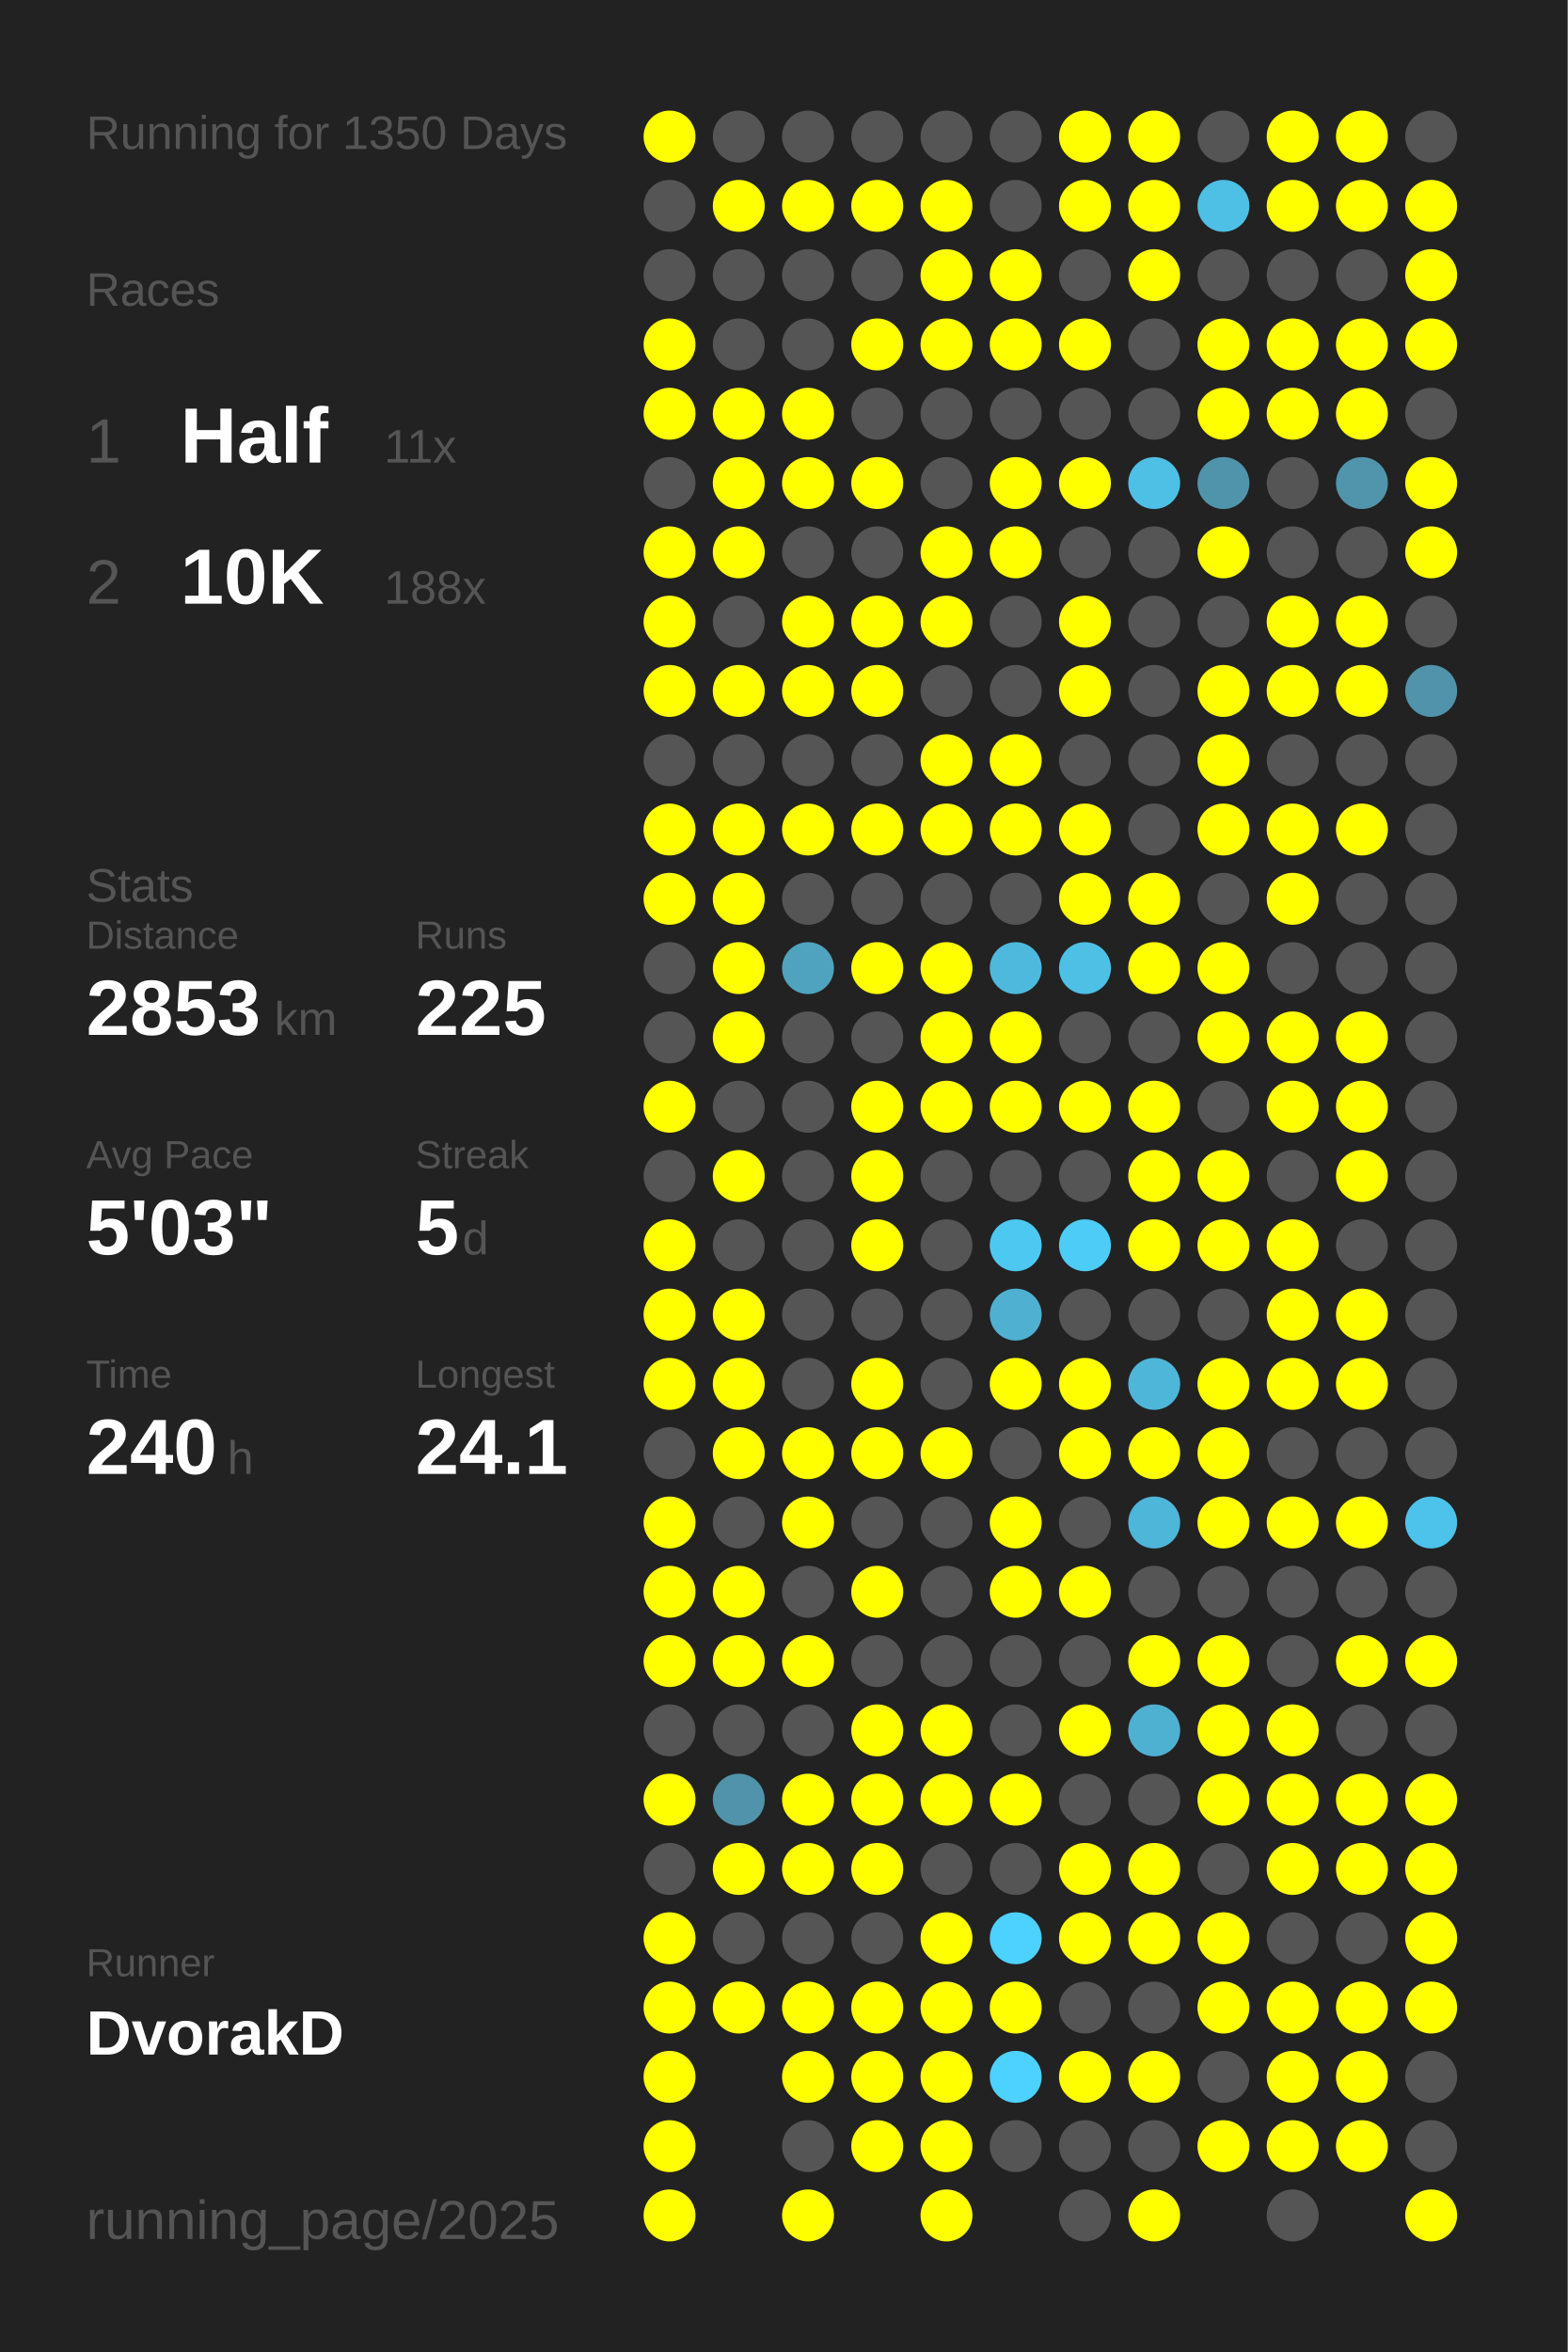
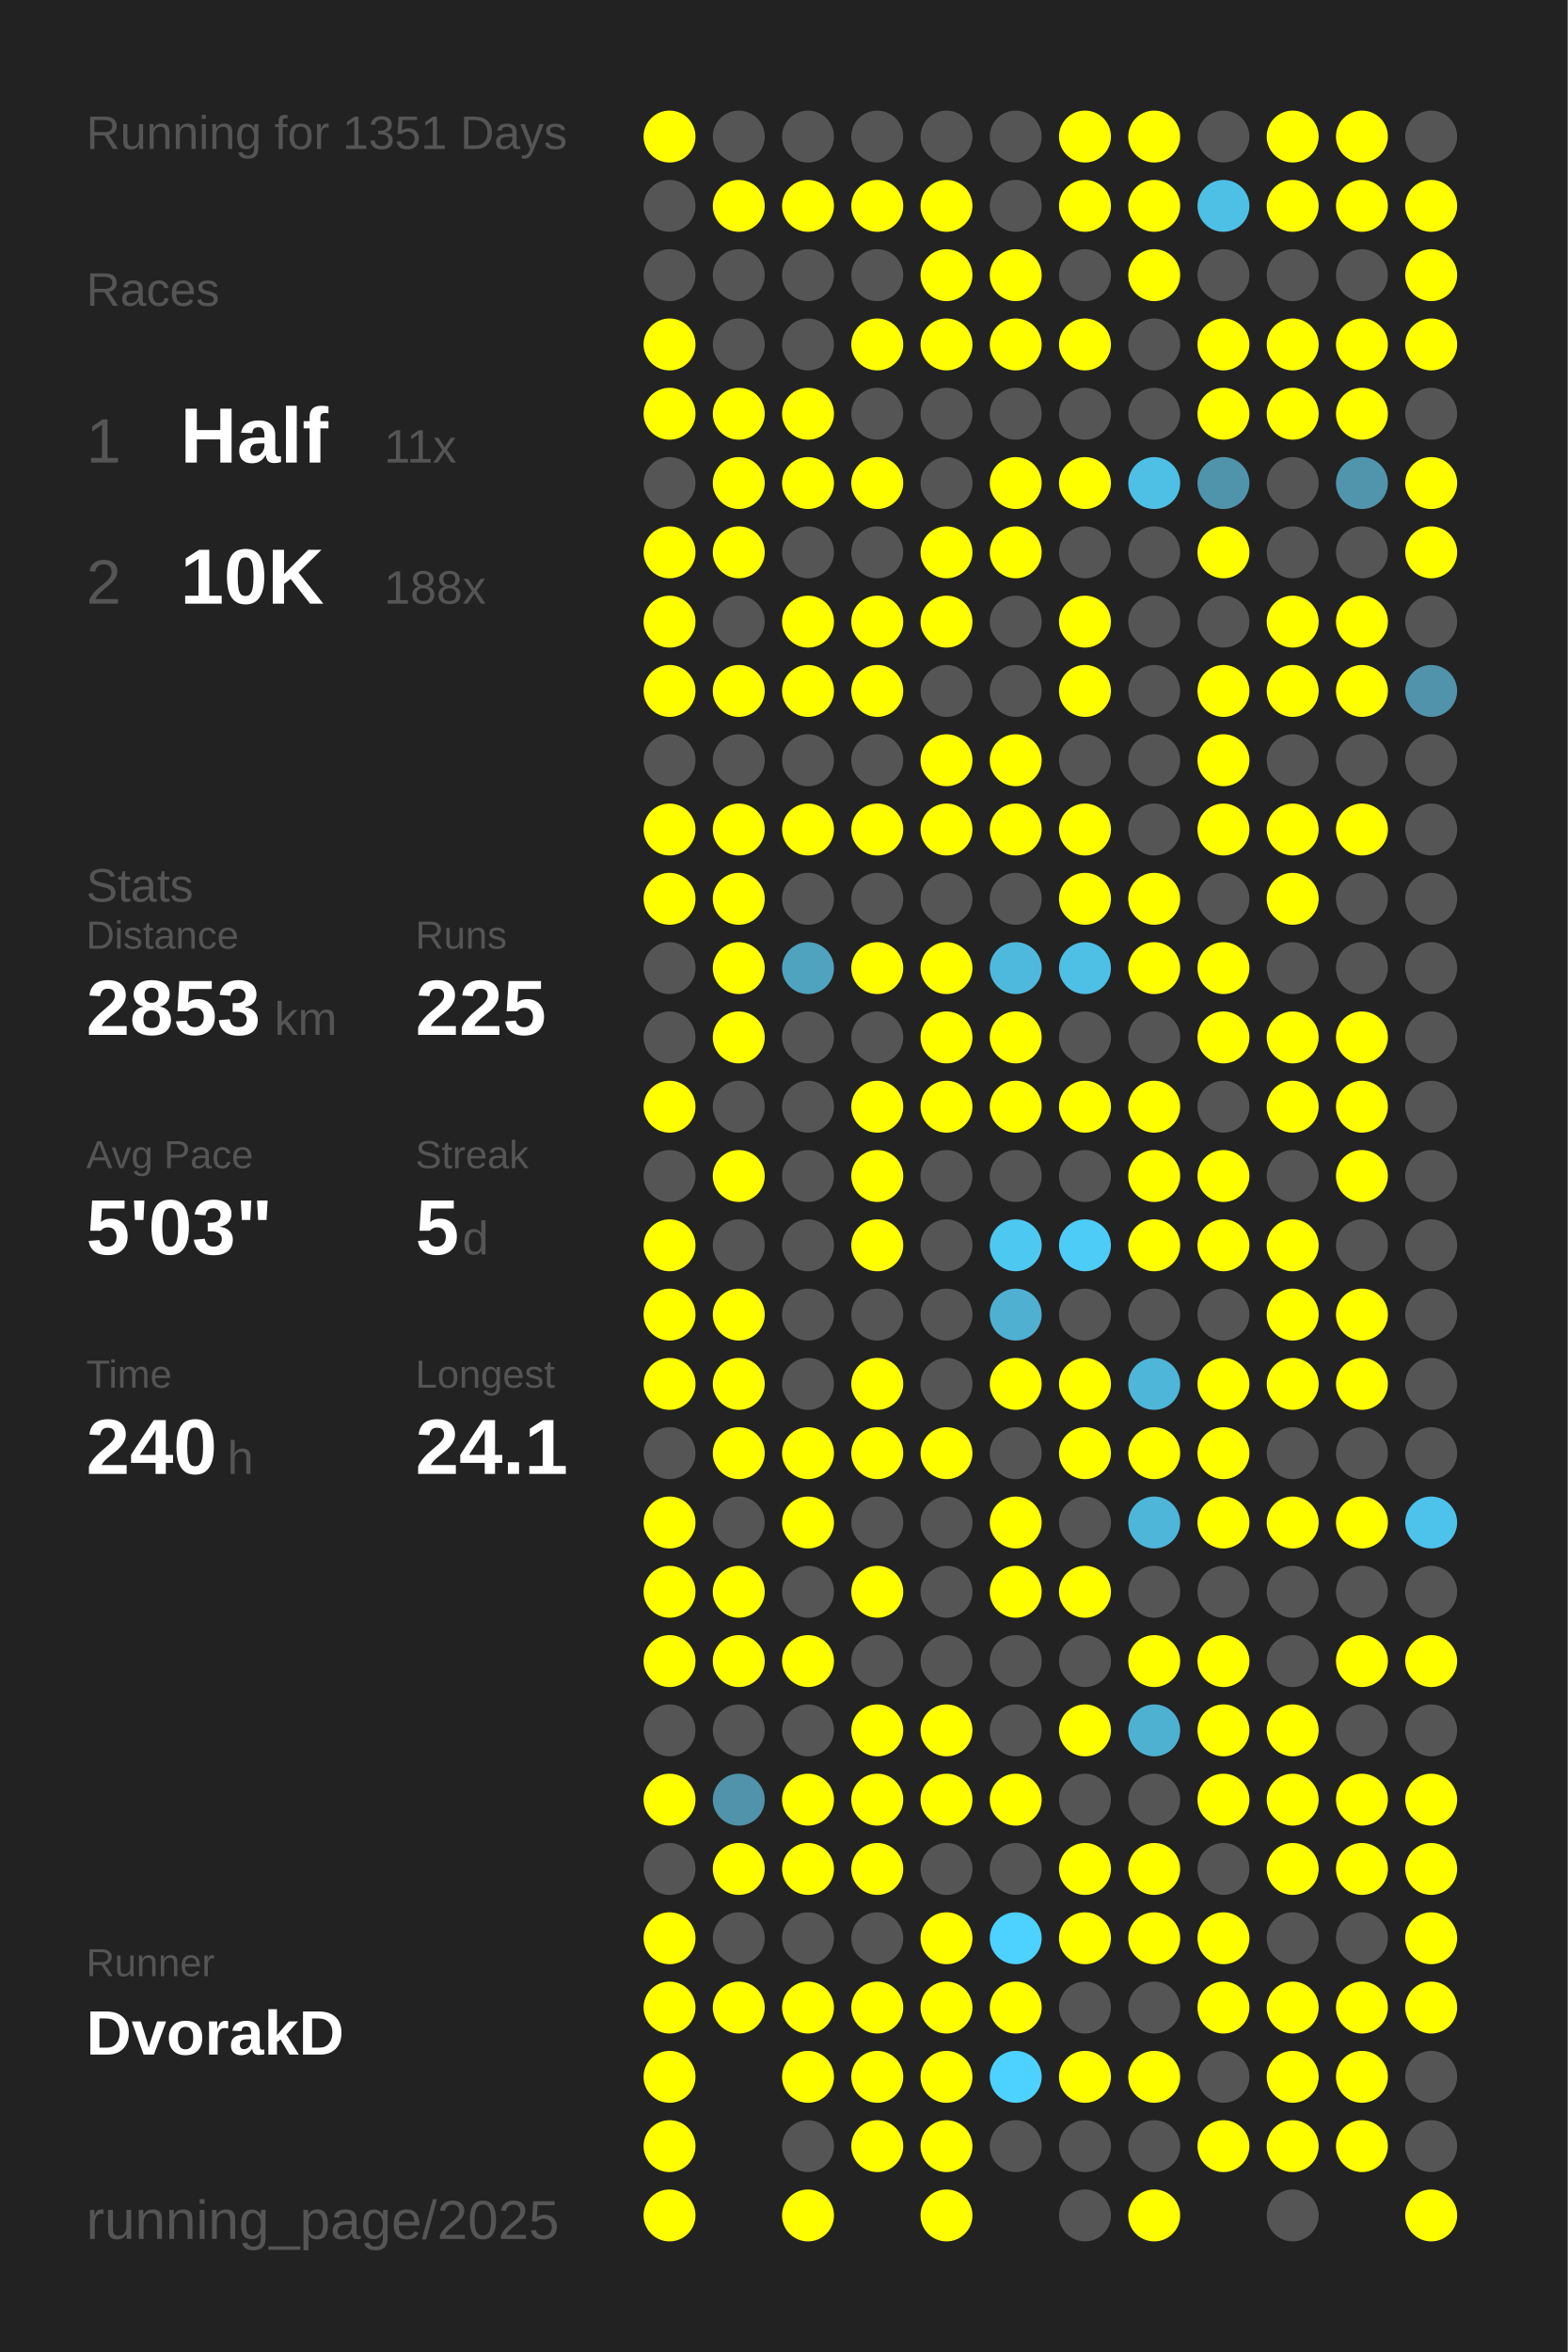
<svg xmlns="http://www.w3.org/2000/svg" baseProfile="full" height="300mm" version="1.1" viewBox="0,0,200,300" width="200mm">
  <defs />
  <rect fill="#222222" height="300" width="200" x="0" y="0" />
-   <text fill="#555555" style="font-size:6px; font-family:Arial;" x="11" y="19">Running for 1350 Days</text>
+   <text fill="#555555" style="font-size:6px; font-family:Arial;" x="11" y="19">Running for 1351 Days</text>
  <text fill="#555555" style="font-size:6px; font-family:Arial;" x="11" y="39">Races</text>
  <text fill="#555555" style="font-size:8px; font-family:Arial;" x="11" y="59">1</text>
  <text fill="#FFFFFF" style="font-size:10px; font-family:Arial; font-weight:bold;" x="23" y="59">Half</text>
  <text fill="#555555" style="font-size:6px; font-family:Arial;" x="49" y="59">11x</text>
  <text fill="#555555" style="font-size:8px; font-family:Arial;" x="11" y="77">2</text>
  <text fill="#FFFFFF" style="font-size:10px; font-family:Arial; font-weight:bold;" x="23" y="77">10K</text>
  <text fill="#555555" style="font-size:6px; font-family:Arial;" x="49" y="77">188x</text>
  <text fill="#555555" style="font-size:6px; font-family:Arial;" x="11" y="115">Stats</text>
  <text fill="#555555" style="font-size:5px; font-family:Arial;" x="11" y="121">Distance</text>
  <text fill="#FFFFFF" style="font-size:10px; font-family:Arial; font-weight:bold;" x="11" y="132">2853</text>
  <text fill="#555555" style="font-size:6px; font-family:Arial;" x="35" y="132">km</text>
  <text fill="#555555" style="font-size:5px; font-family:Arial;" x="53" y="121">Runs</text>
  <text fill="#FFFFFF" style="font-size:10px; font-family:Arial; font-weight:bold;" x="53" y="132">225</text>
  <text fill="#555555" style="font-size:5px; font-family:Arial;" x="11" y="149">Avg Pace</text>
  <text fill="#FFFFFF" style="font-size:10px; font-family:Arial; font-weight:bold;" x="11" y="160">5'03"</text>
  <text fill="#555555" style="font-size:5px; font-family:Arial;" x="53" y="149">Streak</text>
  <text fill="#FFFFFF" style="font-size:10px; font-family:Arial; font-weight:bold;" x="53" y="160">5</text>
  <text fill="#555555" style="font-size:6px; font-family:Arial;" x="59" y="160">d</text>
  <text fill="#555555" style="font-size:5px; font-family:Arial;" x="11" y="177">Time</text>
  <text fill="#FFFFFF" style="font-size:10px; font-family:Arial; font-weight:bold;" x="11" y="188">240</text>
  <text fill="#555555" style="font-size:6px; font-family:Arial;" x="29" y="188">h</text>
  <text fill="#555555" style="font-size:5px; font-family:Arial;" x="53" y="177">Longest</text>
  <text fill="#FFFFFF" style="font-size:10px; font-family:Arial; font-weight:bold;" x="53" y="188">24.1</text>
  <text fill="#555555" style="font-size:5px; font-family:Arial;" x="11" y="252.065">Runner</text>
  <text fill="#FFFFFF" style="font-size:8px; font-family:Arial; font-weight:bold;" x="11" y="262.065">DvorakD</text>
  <text fill="#555555" style="font-size:7px; font-family:Arial;" x="11" y="285.581">running_page/2025</text>
  <circle cx="85.417" cy="17.419" fill="#FFFF00" r="3.312" />
  <circle cx="85.417" cy="26.258" fill="#555555" r="3.312" />
  <circle cx="85.417" cy="35.097" fill="#555555" r="3.312" />
  <circle cx="85.417" cy="43.935" fill="#FFFF00" r="3.312" />
  <circle cx="85.417" cy="52.774" fill="#FFFF00" r="3.312" />
  <circle cx="85.417" cy="61.613" fill="#555555" r="3.312" />
  <circle cx="85.417" cy="70.452" fill="#FFFF00" r="3.312" />
  <circle cx="85.417" cy="79.29" fill="#FFFF00" r="3.312" />
  <circle cx="85.417" cy="88.129" fill="#FFFF00" r="3.312" />
  <circle cx="85.417" cy="96.968" fill="#555555" r="3.312" />
  <circle cx="85.417" cy="105.806" fill="#FFFF00" r="3.312" />
  <circle cx="85.417" cy="114.645" fill="#FFFF00" r="3.312" />
  <circle cx="85.417" cy="123.484" fill="#555555" r="3.312" />
  <circle cx="85.417" cy="132.323" fill="#555555" r="3.312" />
  <circle cx="85.417" cy="141.161" fill="#FFFF00" r="3.312" />
  <circle cx="85.417" cy="150" fill="#555555" r="3.312" />
  <circle cx="85.417" cy="158.839" fill="#FFFF00" r="3.312" />
  <circle cx="85.417" cy="167.677" fill="#FFFF00" r="3.312" />
  <circle cx="85.417" cy="176.516" fill="#FFFF00" r="3.312" />
  <circle cx="85.417" cy="185.355" fill="#555555" r="3.312" />
  <circle cx="85.417" cy="194.194" fill="#FFFF00" r="3.312" />
  <circle cx="85.417" cy="203.032" fill="#FFFF00" r="3.312" />
  <circle cx="85.417" cy="211.871" fill="#FFFF00" r="3.312" />
  <circle cx="85.417" cy="220.71" fill="#555555" r="3.312" />
  <circle cx="85.417" cy="229.548" fill="#FFFF00" r="3.312" />
  <circle cx="85.417" cy="238.387" fill="#555555" r="3.312" />
  <circle cx="85.417" cy="247.226" fill="#FFFF00" r="3.312" />
  <circle cx="85.417" cy="256.065" fill="#FFFF00" r="3.312" />
  <circle cx="85.417" cy="264.903" fill="#FFFF00" r="3.312" />
  <circle cx="85.417" cy="273.742" fill="#FFFF00" r="3.312" />
  <circle cx="85.417" cy="282.581" fill="#FFFF00" r="3.312" />
  <circle cx="94.25" cy="17.419" fill="#555555" r="3.312" />
  <circle cx="94.25" cy="26.258" fill="#FFFF00" r="3.312" />
  <circle cx="94.25" cy="35.097" fill="#555555" r="3.312" />
  <circle cx="94.25" cy="43.935" fill="#555555" r="3.312" />
  <circle cx="94.25" cy="52.774" fill="#FFFF00" r="3.312" />
  <circle cx="94.25" cy="61.613" fill="#FFFF00" r="3.312" />
  <circle cx="94.25" cy="70.452" fill="#FFFF00" r="3.312" />
  <circle cx="94.25" cy="79.29" fill="#555555" r="3.312" />
  <circle cx="94.25" cy="88.129" fill="#FFFF00" r="3.312" />
  <circle cx="94.25" cy="96.968" fill="#555555" r="3.312" />
  <circle cx="94.25" cy="105.806" fill="#FFFF00" r="3.312" />
  <circle cx="94.25" cy="114.645" fill="#FFFF00" r="3.312" />
  <circle cx="94.25" cy="123.484" fill="#FFFF00" r="3.312" />
  <circle cx="94.25" cy="132.323" fill="#FFFF00" r="3.312" />
  <circle cx="94.25" cy="141.161" fill="#555555" r="3.312" />
  <circle cx="94.25" cy="150" fill="#FFFF00" r="3.312" />
  <circle cx="94.25" cy="158.839" fill="#555555" r="3.312" />
  <circle cx="94.25" cy="167.677" fill="#FFFF00" r="3.312" />
  <circle cx="94.25" cy="176.516" fill="#FFFF00" r="3.312" />
  <circle cx="94.25" cy="185.355" fill="#FFFF00" r="3.312" />
  <circle cx="94.25" cy="194.194" fill="#555555" r="3.312" />
  <circle cx="94.25" cy="203.032" fill="#FFFF00" r="3.312" />
  <circle cx="94.25" cy="211.871" fill="#FFFF00" r="3.312" />
  <circle cx="94.25" cy="220.71" fill="#555555" r="3.312" />
  <circle cx="94.25" cy="229.548" fill="#5093aa" r="3.312" />
  <circle cx="94.25" cy="238.387" fill="#FFFF00" r="3.312" />
  <circle cx="94.25" cy="247.226" fill="#555555" r="3.312" />
  <circle cx="94.25" cy="256.065" fill="#FFFF00" r="3.312" />
  <circle cx="103.083" cy="17.419" fill="#555555" r="3.312" />
  <circle cx="103.083" cy="26.258" fill="#FFFF00" r="3.312" />
  <circle cx="103.083" cy="35.097" fill="#555555" r="3.312" />
  <circle cx="103.083" cy="43.935" fill="#555555" r="3.312" />
  <circle cx="103.083" cy="52.774" fill="#FFFF00" r="3.312" />
  <circle cx="103.083" cy="61.613" fill="#FFFF00" r="3.312" />
  <circle cx="103.083" cy="70.452" fill="#555555" r="3.312" />
  <circle cx="103.083" cy="79.29" fill="#FFFF00" r="3.312" />
  <circle cx="103.083" cy="88.129" fill="#FFFF00" r="3.312" />
  <circle cx="103.083" cy="96.968" fill="#555555" r="3.312" />
  <circle cx="103.083" cy="105.806" fill="#FFFF00" r="3.312" />
  <circle cx="103.083" cy="114.645" fill="#555555" r="3.312" />
  <circle cx="103.083" cy="123.484" fill="#4fa3bf" r="3.312" />
  <circle cx="103.083" cy="132.323" fill="#555555" r="3.312" />
  <circle cx="103.083" cy="141.161" fill="#555555" r="3.312" />
  <circle cx="103.083" cy="150" fill="#555555" r="3.312" />
  <circle cx="103.083" cy="158.839" fill="#555555" r="3.312" />
  <circle cx="103.083" cy="167.677" fill="#555555" r="3.312" />
  <circle cx="103.083" cy="176.516" fill="#555555" r="3.312" />
  <circle cx="103.083" cy="185.355" fill="#FFFF00" r="3.312" />
  <circle cx="103.083" cy="194.194" fill="#FFFF00" r="3.312" />
  <circle cx="103.083" cy="203.032" fill="#555555" r="3.312" />
  <circle cx="103.083" cy="211.871" fill="#FFFF00" r="3.312" />
  <circle cx="103.083" cy="220.71" fill="#555555" r="3.312" />
  <circle cx="103.083" cy="229.548" fill="#FFFF00" r="3.312" />
  <circle cx="103.083" cy="238.387" fill="#FFFF00" r="3.312" />
  <circle cx="103.083" cy="247.226" fill="#555555" r="3.312" />
  <circle cx="103.083" cy="256.065" fill="#FFFF00" r="3.312" />
  <circle cx="103.083" cy="264.903" fill="#FFFF00" r="3.312" />
  <circle cx="103.083" cy="273.742" fill="#555555" r="3.312" />
  <circle cx="103.083" cy="282.581" fill="#FFFF00" r="3.312" />
  <circle cx="111.917" cy="17.419" fill="#555555" r="3.312" />
  <circle cx="111.917" cy="26.258" fill="#FFFF00" r="3.312" />
  <circle cx="111.917" cy="35.097" fill="#555555" r="3.312" />
  <circle cx="111.917" cy="43.935" fill="#FFFF00" r="3.312" />
  <circle cx="111.917" cy="52.774" fill="#555555" r="3.312" />
  <circle cx="111.917" cy="61.613" fill="#FFFF00" r="3.312" />
  <circle cx="111.917" cy="70.452" fill="#555555" r="3.312" />
  <circle cx="111.917" cy="79.29" fill="#FFFF00" r="3.312" />
  <circle cx="111.917" cy="88.129" fill="#FFFF00" r="3.312" />
  <circle cx="111.917" cy="96.968" fill="#555555" r="3.312" />
  <circle cx="111.917" cy="105.806" fill="#FFFF00" r="3.312" />
  <circle cx="111.917" cy="114.645" fill="#555555" r="3.312" />
  <circle cx="111.917" cy="123.484" fill="#FFFF00" r="3.312" />
  <circle cx="111.917" cy="132.323" fill="#555555" r="3.312" />
  <circle cx="111.917" cy="141.161" fill="#FFFF00" r="3.312" />
  <circle cx="111.917" cy="150" fill="#FFFF00" r="3.312" />
  <circle cx="111.917" cy="158.839" fill="#FFFF00" r="3.312" />
  <circle cx="111.917" cy="167.677" fill="#555555" r="3.312" />
  <circle cx="111.917" cy="176.516" fill="#FFFF00" r="3.312" />
  <circle cx="111.917" cy="185.355" fill="#FFFF00" r="3.312" />
  <circle cx="111.917" cy="194.194" fill="#555555" r="3.312" />
  <circle cx="111.917" cy="203.032" fill="#FFFF00" r="3.312" />
  <circle cx="111.917" cy="211.871" fill="#555555" r="3.312" />
  <circle cx="111.917" cy="220.71" fill="#FFFF00" r="3.312" />
  <circle cx="111.917" cy="229.548" fill="#FFFF00" r="3.312" />
  <circle cx="111.917" cy="238.387" fill="#FFFF00" r="3.312" />
  <circle cx="111.917" cy="247.226" fill="#555555" r="3.312" />
  <circle cx="111.917" cy="256.065" fill="#FFFF00" r="3.312" />
  <circle cx="111.917" cy="264.903" fill="#FFFF00" r="3.312" />
  <circle cx="111.917" cy="273.742" fill="#FFFF00" r="3.312" />
  <circle cx="120.75" cy="17.419" fill="#555555" r="3.312" />
  <circle cx="120.75" cy="26.258" fill="#FFFF00" r="3.312" />
  <circle cx="120.75" cy="35.097" fill="#FFFF00" r="3.312" />
  <circle cx="120.75" cy="43.935" fill="#FFFF00" r="3.312" />
  <circle cx="120.75" cy="52.774" fill="#555555" r="3.312" />
  <circle cx="120.75" cy="61.613" fill="#555555" r="3.312" />
  <circle cx="120.75" cy="70.452" fill="#FFFF00" r="3.312" />
  <circle cx="120.75" cy="79.29" fill="#FFFF00" r="3.312" />
  <circle cx="120.75" cy="88.129" fill="#555555" r="3.312" />
  <circle cx="120.75" cy="96.968" fill="#FFFF00" r="3.312" />
  <circle cx="120.75" cy="105.806" fill="#FFFF00" r="3.312" />
  <circle cx="120.75" cy="114.645" fill="#555555" r="3.312" />
  <circle cx="120.75" cy="123.484" fill="#FFFF00" r="3.312" />
  <circle cx="120.75" cy="132.323" fill="#FFFF00" r="3.312" />
  <circle cx="120.75" cy="141.161" fill="#FFFF00" r="3.312" />
  <circle cx="120.75" cy="150" fill="#555555" r="3.312" />
  <circle cx="120.75" cy="158.839" fill="#555555" r="3.312" />
  <circle cx="120.75" cy="167.677" fill="#555555" r="3.312" />
  <circle cx="120.75" cy="176.516" fill="#555555" r="3.312" />
  <circle cx="120.75" cy="185.355" fill="#FFFF00" r="3.312" />
  <circle cx="120.75" cy="194.194" fill="#555555" r="3.312" />
  <circle cx="120.75" cy="203.032" fill="#555555" r="3.312" />
  <circle cx="120.75" cy="211.871" fill="#555555" r="3.312" />
  <circle cx="120.75" cy="220.71" fill="#FFFF00" r="3.312" />
  <circle cx="120.75" cy="229.548" fill="#FFFF00" r="3.312" />
  <circle cx="120.75" cy="238.387" fill="#555555" r="3.312" />
  <circle cx="120.75" cy="247.226" fill="#FFFF00" r="3.312" />
  <circle cx="120.75" cy="256.065" fill="#FFFF00" r="3.312" />
  <circle cx="120.75" cy="264.903" fill="#FFFF00" r="3.312" />
  <circle cx="120.75" cy="273.742" fill="#FFFF00" r="3.312" />
  <circle cx="120.75" cy="282.581" fill="#FFFF00" r="3.312" />
  <circle cx="129.583" cy="17.419" fill="#555555" r="3.312" />
  <circle cx="129.583" cy="26.258" fill="#555555" r="3.312" />
  <circle cx="129.583" cy="35.097" fill="#FFFF00" r="3.312" />
  <circle cx="129.583" cy="43.935" fill="#FFFF00" r="3.312" />
  <circle cx="129.583" cy="52.774" fill="#555555" r="3.312" />
  <circle cx="129.583" cy="61.613" fill="#FFFF00" r="3.312" />
  <circle cx="129.583" cy="70.452" fill="#FFFF00" r="3.312" />
  <circle cx="129.583" cy="79.29" fill="#555555" r="3.312" />
  <circle cx="129.583" cy="88.129" fill="#555555" r="3.312" />
  <circle cx="129.583" cy="96.968" fill="#FFFF00" r="3.312" />
  <circle cx="129.583" cy="105.806" fill="#FFFF00" r="3.312" />
  <circle cx="129.583" cy="114.645" fill="#555555" r="3.312" />
  <circle cx="129.583" cy="123.484" fill="#4eb9dd" r="3.312" />
  <circle cx="129.583" cy="132.323" fill="#FFFF00" r="3.312" />
  <circle cx="129.583" cy="141.161" fill="#FFFF00" r="3.312" />
  <circle cx="129.583" cy="150" fill="#555555" r="3.312" />
  <circle cx="129.583" cy="158.839" fill="#4dc8f1" r="3.312" />
  <circle cx="129.583" cy="167.677" fill="#4fb0d1" r="3.312" />
  <circle cx="129.583" cy="176.516" fill="#FFFF00" r="3.312" />
  <circle cx="129.583" cy="185.355" fill="#555555" r="3.312" />
  <circle cx="129.583" cy="194.194" fill="#FFFF00" r="3.312" />
  <circle cx="129.583" cy="203.032" fill="#FFFF00" r="3.312" />
  <circle cx="129.583" cy="211.871" fill="#555555" r="3.312" />
  <circle cx="129.583" cy="220.71" fill="#555555" r="3.312" />
  <circle cx="129.583" cy="229.548" fill="#FFFF00" r="3.312" />
  <circle cx="129.583" cy="238.387" fill="#555555" r="3.312" />
  <circle cx="129.583" cy="247.226" fill="#4dd1fe" r="3.312" />
  <circle cx="129.583" cy="256.065" fill="#FFFF00" r="3.312" />
  <circle cx="129.583" cy="264.903" fill="#4dd1fe" r="3.312" />
  <circle cx="129.583" cy="273.742" fill="#555555" r="3.312" />
  <circle cx="138.417" cy="17.419" fill="#FFFF00" r="3.312" />
  <circle cx="138.417" cy="26.258" fill="#FFFF00" r="3.312" />
  <circle cx="138.417" cy="35.097" fill="#555555" r="3.312" />
  <circle cx="138.417" cy="43.935" fill="#FFFF00" r="3.312" />
  <circle cx="138.417" cy="52.774" fill="#555555" r="3.312" />
  <circle cx="138.417" cy="61.613" fill="#FFFF00" r="3.312" />
  <circle cx="138.417" cy="70.452" fill="#555555" r="3.312" />
  <circle cx="138.417" cy="79.29" fill="#FFFF00" r="3.312" />
  <circle cx="138.417" cy="88.129" fill="#FFFF00" r="3.312" />
  <circle cx="138.417" cy="96.968" fill="#555555" r="3.312" />
  <circle cx="138.417" cy="105.806" fill="#FFFF00" r="3.312" />
  <circle cx="138.417" cy="114.645" fill="#FFFF00" r="3.312" />
  <circle cx="138.417" cy="123.484" fill="#4ebfe5" r="3.312" />
  <circle cx="138.417" cy="132.323" fill="#555555" r="3.312" />
  <circle cx="138.417" cy="141.161" fill="#FFFF00" r="3.312" />
  <circle cx="138.417" cy="150" fill="#555555" r="3.312" />
  <circle cx="138.417" cy="158.839" fill="#4dccf7" r="3.312" />
  <circle cx="138.417" cy="167.677" fill="#555555" r="3.312" />
  <circle cx="138.417" cy="176.516" fill="#FFFF00" r="3.312" />
  <circle cx="138.417" cy="185.355" fill="#FFFF00" r="3.312" />
  <circle cx="138.417" cy="194.194" fill="#555555" r="3.312" />
  <circle cx="138.417" cy="203.032" fill="#FFFF00" r="3.312" />
  <circle cx="138.417" cy="211.871" fill="#555555" r="3.312" />
  <circle cx="138.417" cy="220.71" fill="#FFFF00" r="3.312" />
  <circle cx="138.417" cy="229.548" fill="#555555" r="3.312" />
  <circle cx="138.417" cy="238.387" fill="#FFFF00" r="3.312" />
  <circle cx="138.417" cy="247.226" fill="#FFFF00" r="3.312" />
  <circle cx="138.417" cy="256.065" fill="#555555" r="3.312" />
  <circle cx="138.417" cy="264.903" fill="#FFFF00" r="3.312" />
  <circle cx="138.417" cy="273.742" fill="#555555" r="3.312" />
  <circle cx="138.417" cy="282.581" fill="#555555" r="3.312" />
  <circle cx="147.25" cy="17.419" fill="#FFFF00" r="3.312" />
  <circle cx="147.25" cy="26.258" fill="#FFFF00" r="3.312" />
  <circle cx="147.25" cy="35.097" fill="#FFFF00" r="3.312" />
  <circle cx="147.25" cy="43.935" fill="#555555" r="3.312" />
  <circle cx="147.25" cy="52.774" fill="#555555" r="3.312" />
  <circle cx="147.25" cy="61.613" fill="#4ebfe5" r="3.312" />
  <circle cx="147.25" cy="70.452" fill="#555555" r="3.312" />
  <circle cx="147.25" cy="79.29" fill="#555555" r="3.312" />
  <circle cx="147.25" cy="88.129" fill="#555555" r="3.312" />
  <circle cx="147.25" cy="96.968" fill="#555555" r="3.312" />
  <circle cx="147.25" cy="105.806" fill="#555555" r="3.312" />
  <circle cx="147.25" cy="114.645" fill="#FFFF00" r="3.312" />
  <circle cx="147.25" cy="123.484" fill="#FFFF00" r="3.312" />
  <circle cx="147.25" cy="132.323" fill="#555555" r="3.312" />
  <circle cx="147.25" cy="141.161" fill="#FFFF00" r="3.312" />
  <circle cx="147.25" cy="150" fill="#FFFF00" r="3.312" />
  <circle cx="147.25" cy="158.839" fill="#FFFF00" r="3.312" />
  <circle cx="147.25" cy="167.677" fill="#555555" r="3.312" />
  <circle cx="147.25" cy="176.516" fill="#4eb6d9" r="3.312" />
  <circle cx="147.25" cy="185.355" fill="#FFFF00" r="3.312" />
  <circle cx="147.25" cy="194.194" fill="#4eb6d9" r="3.312" />
  <circle cx="147.25" cy="203.032" fill="#555555" r="3.312" />
  <circle cx="147.25" cy="211.871" fill="#FFFF00" r="3.312" />
  <circle cx="147.25" cy="220.71" fill="#4fb1d2" r="3.312" />
  <circle cx="147.25" cy="229.548" fill="#555555" r="3.312" />
  <circle cx="147.25" cy="238.387" fill="#FFFF00" r="3.312" />
  <circle cx="147.25" cy="247.226" fill="#FFFF00" r="3.312" />
  <circle cx="147.25" cy="256.065" fill="#555555" r="3.312" />
  <circle cx="147.25" cy="264.903" fill="#FFFF00" r="3.312" />
  <circle cx="147.25" cy="273.742" fill="#555555" r="3.312" />
  <circle cx="147.25" cy="282.581" fill="#FFFF00" r="3.312" />
  <circle cx="156.083" cy="17.419" fill="#555555" r="3.312" />
  <circle cx="156.083" cy="26.258" fill="#4ebfe5" r="3.312" />
  <circle cx="156.083" cy="35.097" fill="#555555" r="3.312" />
  <circle cx="156.083" cy="43.935" fill="#FFFF00" r="3.312" />
  <circle cx="156.083" cy="52.774" fill="#FFFF00" r="3.312" />
  <circle cx="156.083" cy="61.613" fill="#5094ab" r="3.312" />
  <circle cx="156.083" cy="70.452" fill="#FFFF00" r="3.312" />
  <circle cx="156.083" cy="79.29" fill="#555555" r="3.312" />
  <circle cx="156.083" cy="88.129" fill="#FFFF00" r="3.312" />
  <circle cx="156.083" cy="96.968" fill="#FFFF00" r="3.312" />
  <circle cx="156.083" cy="105.806" fill="#FFFF00" r="3.312" />
  <circle cx="156.083" cy="114.645" fill="#555555" r="3.312" />
  <circle cx="156.083" cy="123.484" fill="#FFFF00" r="3.312" />
  <circle cx="156.083" cy="132.323" fill="#FFFF00" r="3.312" />
  <circle cx="156.083" cy="141.161" fill="#555555" r="3.312" />
  <circle cx="156.083" cy="150" fill="#FFFF00" r="3.312" />
  <circle cx="156.083" cy="158.839" fill="#FFFF00" r="3.312" />
  <circle cx="156.083" cy="167.677" fill="#555555" r="3.312" />
  <circle cx="156.083" cy="176.516" fill="#FFFF00" r="3.312" />
  <circle cx="156.083" cy="185.355" fill="#FFFF00" r="3.312" />
  <circle cx="156.083" cy="194.194" fill="#FFFF00" r="3.312" />
  <circle cx="156.083" cy="203.032" fill="#555555" r="3.312" />
  <circle cx="156.083" cy="211.871" fill="#FFFF00" r="3.312" />
  <circle cx="156.083" cy="220.71" fill="#FFFF00" r="3.312" />
  <circle cx="156.083" cy="229.548" fill="#FFFF00" r="3.312" />
  <circle cx="156.083" cy="238.387" fill="#555555" r="3.312" />
  <circle cx="156.083" cy="247.226" fill="#FFFF00" r="3.312" />
  <circle cx="156.083" cy="256.065" fill="#FFFF00" r="3.312" />
  <circle cx="156.083" cy="264.903" fill="#555555" r="3.312" />
  <circle cx="156.083" cy="273.742" fill="#FFFF00" r="3.312" />
  <circle cx="164.917" cy="17.419" fill="#FFFF00" r="3.312" />
  <circle cx="164.917" cy="26.258" fill="#FFFF00" r="3.312" />
  <circle cx="164.917" cy="35.097" fill="#555555" r="3.312" />
  <circle cx="164.917" cy="43.935" fill="#FFFF00" r="3.312" />
  <circle cx="164.917" cy="52.774" fill="#FFFF00" r="3.312" />
  <circle cx="164.917" cy="61.613" fill="#555555" r="3.312" />
  <circle cx="164.917" cy="70.452" fill="#555555" r="3.312" />
  <circle cx="164.917" cy="79.29" fill="#FFFF00" r="3.312" />
  <circle cx="164.917" cy="88.129" fill="#FFFF00" r="3.312" />
  <circle cx="164.917" cy="96.968" fill="#555555" r="3.312" />
  <circle cx="164.917" cy="105.806" fill="#FFFF00" r="3.312" />
  <circle cx="164.917" cy="114.645" fill="#FFFF00" r="3.312" />
  <circle cx="164.917" cy="123.484" fill="#555555" r="3.312" />
  <circle cx="164.917" cy="132.323" fill="#FFFF00" r="3.312" />
  <circle cx="164.917" cy="141.161" fill="#FFFF00" r="3.312" />
  <circle cx="164.917" cy="150" fill="#555555" r="3.312" />
  <circle cx="164.917" cy="158.839" fill="#FFFF00" r="3.312" />
  <circle cx="164.917" cy="167.677" fill="#FFFF00" r="3.312" />
  <circle cx="164.917" cy="176.516" fill="#FFFF00" r="3.312" />
  <circle cx="164.917" cy="185.355" fill="#555555" r="3.312" />
  <circle cx="164.917" cy="194.194" fill="#FFFF00" r="3.312" />
  <circle cx="164.917" cy="203.032" fill="#555555" r="3.312" />
  <circle cx="164.917" cy="211.871" fill="#555555" r="3.312" />
  <circle cx="164.917" cy="220.71" fill="#FFFF00" r="3.312" />
  <circle cx="164.917" cy="229.548" fill="#FFFF00" r="3.312" />
  <circle cx="164.917" cy="238.387" fill="#FFFF00" r="3.312" />
  <circle cx="164.917" cy="247.226" fill="#555555" r="3.312" />
  <circle cx="164.917" cy="256.065" fill="#FFFF00" r="3.312" />
  <circle cx="164.917" cy="264.903" fill="#FFFF00" r="3.312" />
  <circle cx="164.917" cy="273.742" fill="#FFFF00" r="3.312" />
  <circle cx="164.917" cy="282.581" fill="#555555" r="3.312" />
  <circle cx="173.75" cy="17.419" fill="#FFFF00" r="3.312" />
  <circle cx="173.75" cy="26.258" fill="#FFFF00" r="3.312" />
  <circle cx="173.75" cy="35.097" fill="#555555" r="3.312" />
  <circle cx="173.75" cy="43.935" fill="#FFFF00" r="3.312" />
  <circle cx="173.75" cy="52.774" fill="#FFFF00" r="3.312" />
  <circle cx="173.75" cy="61.613" fill="#5095ac" r="3.312" />
  <circle cx="173.75" cy="70.452" fill="#555555" r="3.312" />
  <circle cx="173.75" cy="79.29" fill="#FFFF00" r="3.312" />
  <circle cx="173.75" cy="88.129" fill="#FFFF00" r="3.312" />
  <circle cx="173.75" cy="96.968" fill="#555555" r="3.312" />
  <circle cx="173.75" cy="105.806" fill="#FFFF00" r="3.312" />
  <circle cx="173.75" cy="114.645" fill="#555555" r="3.312" />
  <circle cx="173.75" cy="123.484" fill="#555555" r="3.312" />
  <circle cx="173.75" cy="132.323" fill="#FFFF00" r="3.312" />
  <circle cx="173.75" cy="141.161" fill="#FFFF00" r="3.312" />
  <circle cx="173.75" cy="150" fill="#FFFF00" r="3.312" />
  <circle cx="173.75" cy="158.839" fill="#555555" r="3.312" />
  <circle cx="173.75" cy="167.677" fill="#FFFF00" r="3.312" />
  <circle cx="173.75" cy="176.516" fill="#FFFF00" r="3.312" />
  <circle cx="173.75" cy="185.355" fill="#555555" r="3.312" />
  <circle cx="173.75" cy="194.194" fill="#FFFF00" r="3.312" />
  <circle cx="173.75" cy="203.032" fill="#555555" r="3.312" />
  <circle cx="173.75" cy="211.871" fill="#FFFF00" r="3.312" />
  <circle cx="173.75" cy="220.71" fill="#555555" r="3.312" />
  <circle cx="173.75" cy="229.548" fill="#FFFF00" r="3.312" />
  <circle cx="173.75" cy="238.387" fill="#FFFF00" r="3.312" />
  <circle cx="173.75" cy="247.226" fill="#555555" r="3.312" />
  <circle cx="173.75" cy="256.065" fill="#FFFF00" r="3.312" />
  <circle cx="173.75" cy="264.903" fill="#FFFF00" r="3.312" />
  <circle cx="173.75" cy="273.742" fill="#FFFF00" r="3.312" />
  <circle cx="182.583" cy="17.419" fill="#555555" r="3.312" />
  <circle cx="182.583" cy="26.258" fill="#FFFF00" r="3.312" />
  <circle cx="182.583" cy="35.097" fill="#FFFF00" r="3.312" />
  <circle cx="182.583" cy="43.935" fill="#FFFF00" r="3.312" />
  <circle cx="182.583" cy="52.774" fill="#555555" r="3.312" />
  <circle cx="182.583" cy="61.613" fill="#FFFF00" r="3.312" />
  <circle cx="182.583" cy="70.452" fill="#FFFF00" r="3.312" />
  <circle cx="182.583" cy="79.29" fill="#555555" r="3.312" />
  <circle cx="182.583" cy="88.129" fill="#5093aa" r="3.312" />
  <circle cx="182.583" cy="96.968" fill="#555555" r="3.312" />
  <circle cx="182.583" cy="105.806" fill="#555555" r="3.312" />
  <circle cx="182.583" cy="114.645" fill="#555555" r="3.312" />
  <circle cx="182.583" cy="123.484" fill="#555555" r="3.312" />
  <circle cx="182.583" cy="132.323" fill="#555555" r="3.312" />
  <circle cx="182.583" cy="141.161" fill="#555555" r="3.312" />
  <circle cx="182.583" cy="150" fill="#555555" r="3.312" />
  <circle cx="182.583" cy="158.839" fill="#555555" r="3.312" />
  <circle cx="182.583" cy="167.677" fill="#555555" r="3.312" />
  <circle cx="182.583" cy="176.516" fill="#555555" r="3.312" />
  <circle cx="182.583" cy="185.355" fill="#555555" r="3.312" />
  <circle cx="182.583" cy="194.194" fill="#4dc3eb" r="3.312" />
  <circle cx="182.583" cy="203.032" fill="#555555" r="3.312" />
  <circle cx="182.583" cy="211.871" fill="#FFFF00" r="3.312" />
  <circle cx="182.583" cy="220.71" fill="#555555" r="3.312" />
  <circle cx="182.583" cy="229.548" fill="#FFFF00" r="3.312" />
  <circle cx="182.583" cy="238.387" fill="#FFFF00" r="3.312" />
  <circle cx="182.583" cy="247.226" fill="#FFFF00" r="3.312" />
  <circle cx="182.583" cy="256.065" fill="#FFFF00" r="3.312" />
  <circle cx="182.583" cy="264.903" fill="#555555" r="3.312" />
  <circle cx="182.583" cy="273.742" fill="#555555" r="3.312" />
  <circle cx="182.583" cy="282.581" fill="#FFFF00" r="3.312" />
</svg>
